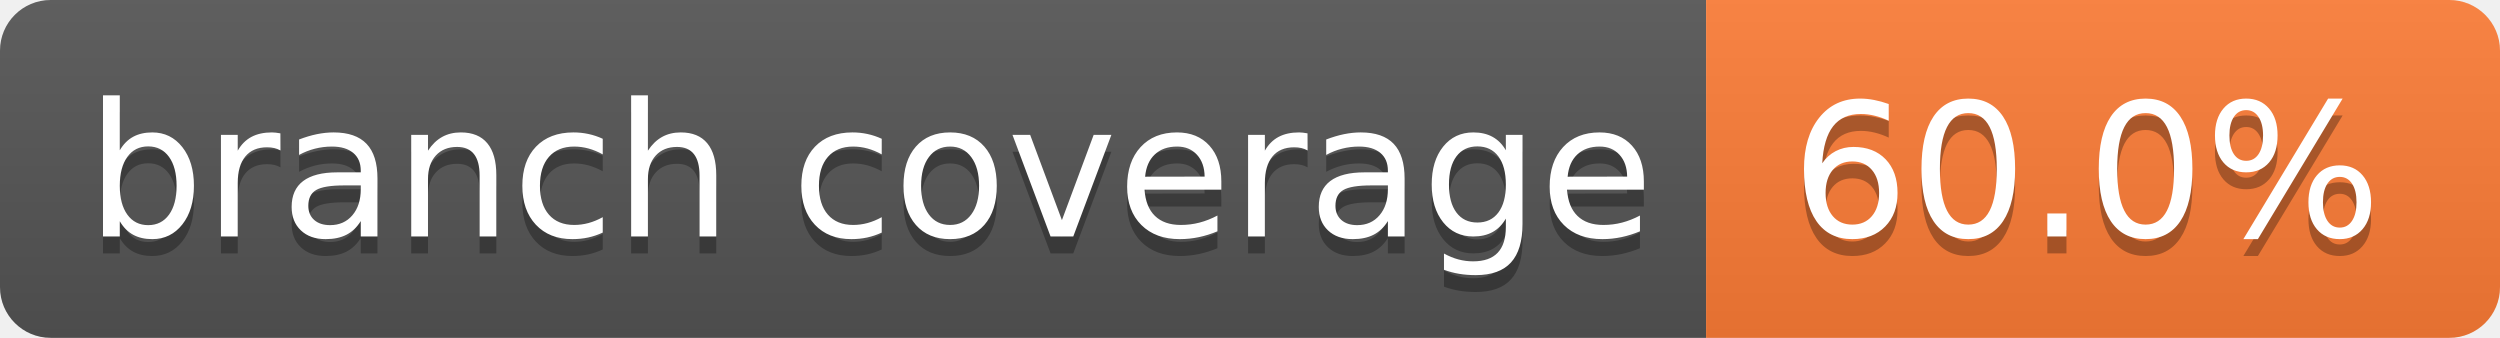
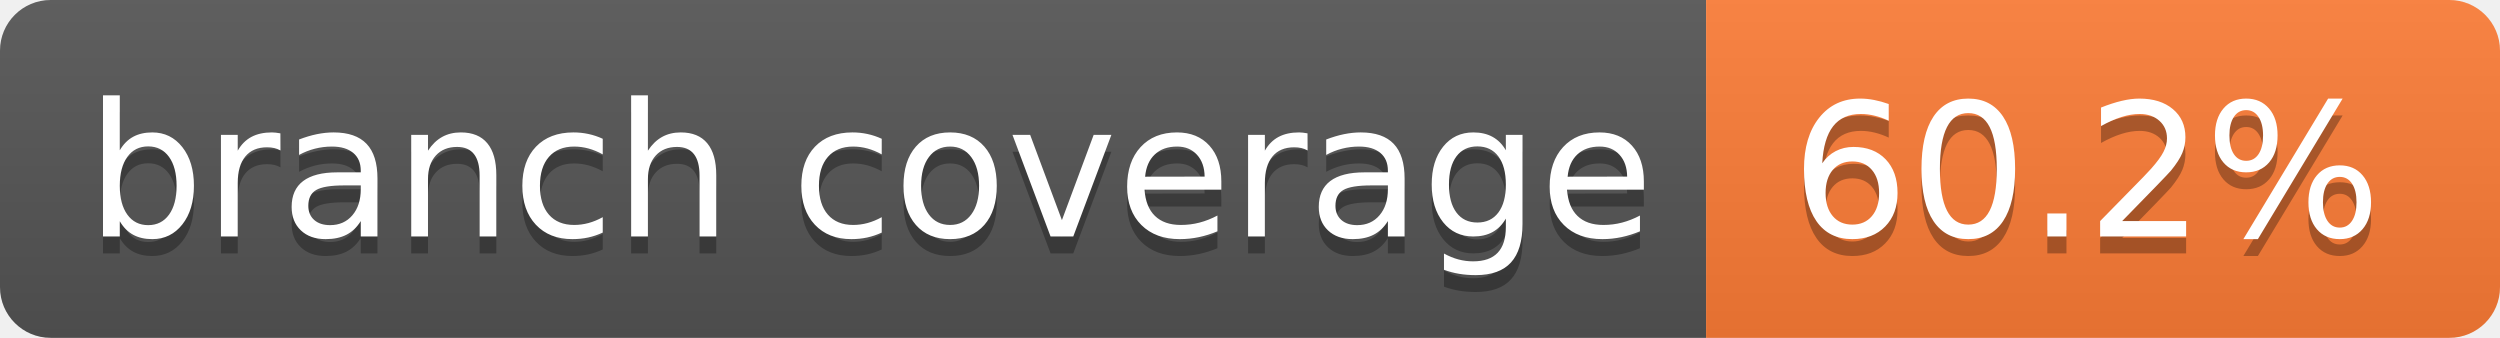
- <svg xmlns="http://www.w3.org/2000/svg" width="148" height="20" role="img" aria-label="branch coverage: 60.0%">
+ <svg xmlns="http://www.w3.org/2000/svg" width="148" height="20" role="img" aria-label="branch coverage: 60.2%">
  <linearGradient id="s" x2="0" y2="100%">
    <stop offset="0" stop-color="#bbb" stop-opacity=".1" />
    <stop offset="1" stop-opacity=".1" />
  </linearGradient>
  <clipPath id="r">
    <rect width="148" height="20" rx="3" fill="#fff" />
  </clipPath>
  <g clip-path="url(#r)">
    <rect width="101" height="20" fill="#555" />
    <rect x="101" width="47" height="20" fill="#fe7d37" />
    <rect width="148" height="20" fill="url(#s)" />
  </g>
  <g fill="#fff" text-anchor="middle" font-family="Verdana,Geneva,DejaVu Sans,sans-serif" text-rendering="geometricPrecision" font-size="110">
    <text aria-hidden="true" x="515" y="150" fill="#010101" fill-opacity=".3" transform="scale(.1)" textLength="910">branch coverage</text>
    <text x="515" y="140" transform="scale(.1)" fill="#fff" textLength="910">branch coverage</text>
-     <text aria-hidden="true" x="1235" y="150" fill="#010101" fill-opacity=".3" transform="scale(.1)" textLength="370">60.0%</text>
-     <text x="1235" y="140" transform="scale(.1)" fill="#fff" textLength="370">60.0%</text>
+     <text aria-hidden="true" x="1235" y="150" fill="#010101" fill-opacity=".3" transform="scale(.1)" textLength="370">60.2%</text>
+     <text x="1235" y="140" transform="scale(.1)" fill="#fff" textLength="370">60.2%</text>
  </g>
</svg>
